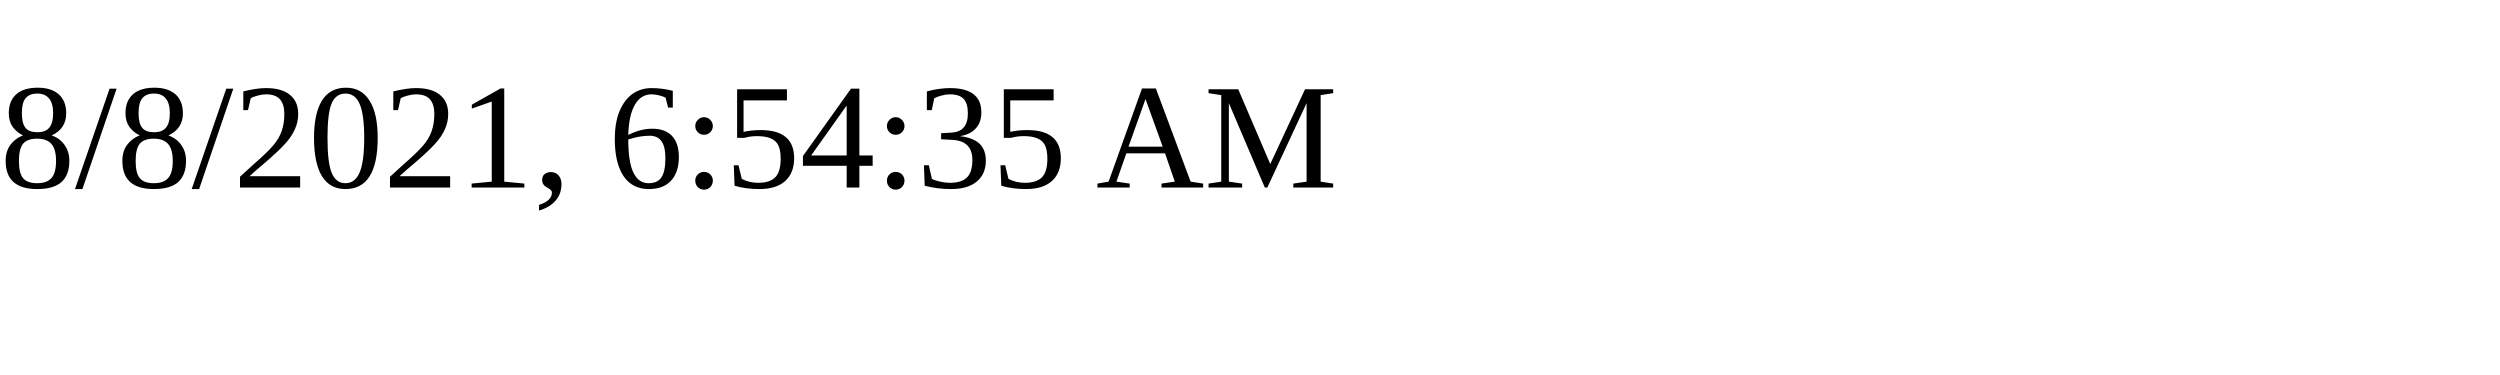
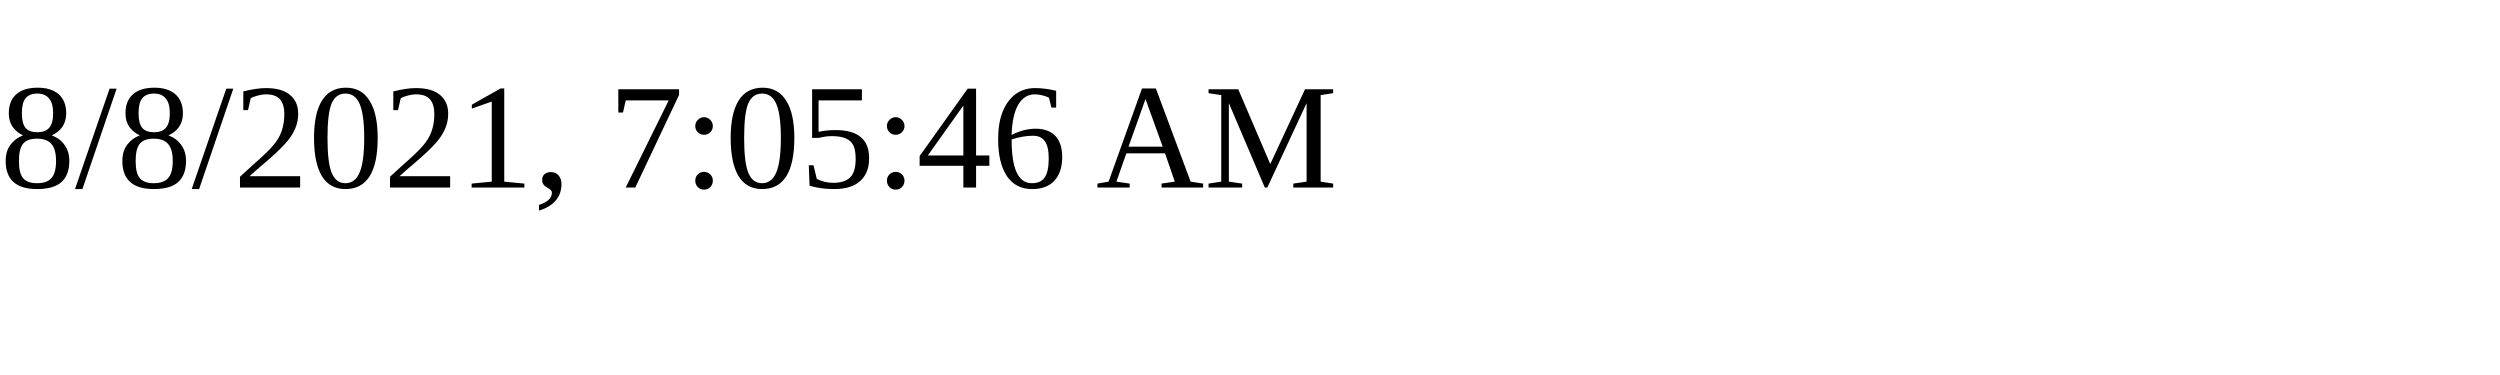
<svg xmlns="http://www.w3.org/2000/svg" height="30" width="200">
-   <text x="0" y="15">8/8/2021, 6:54:35 AM</text>
+   <text x="0" y="15">8/8/2021, 7:05:46 AM</text>
</svg>
